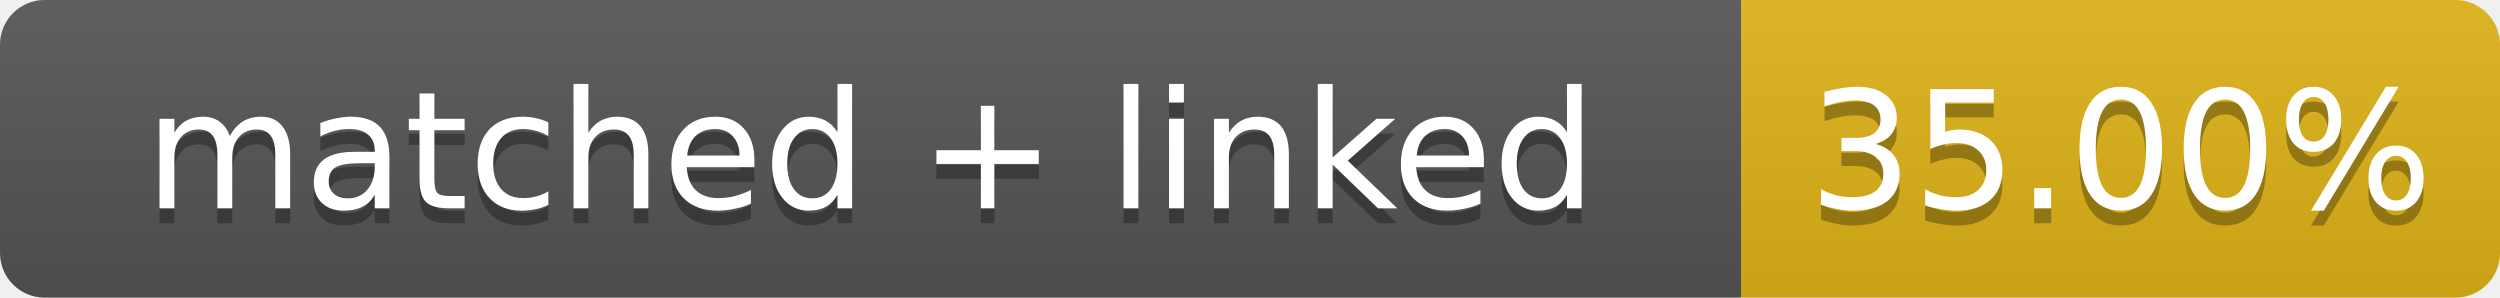
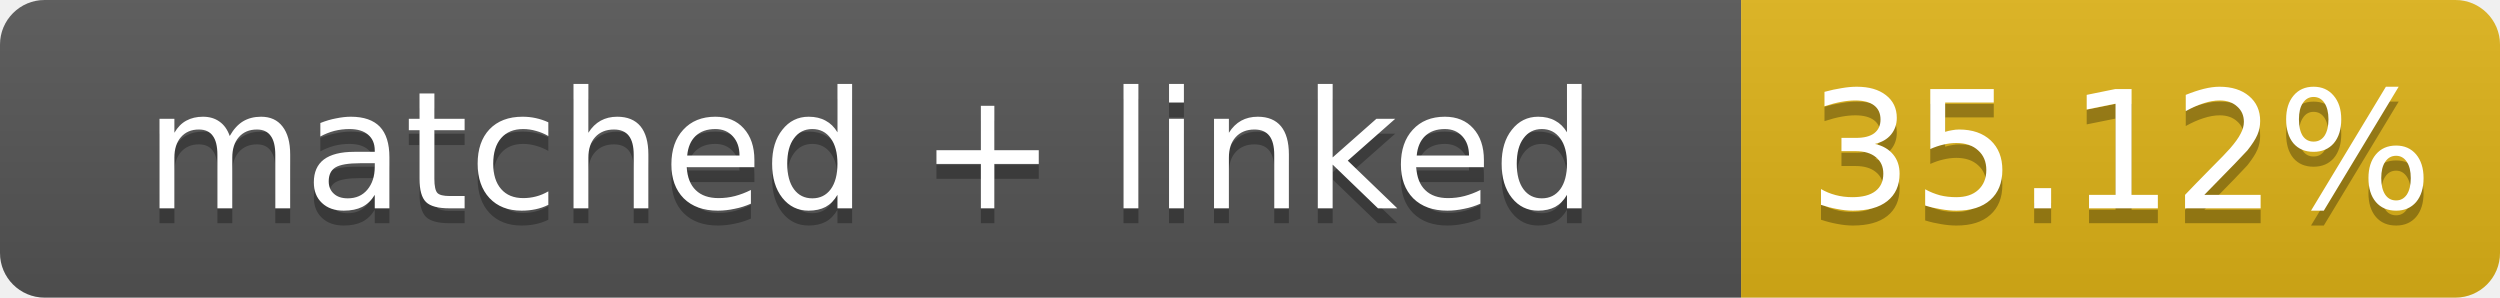
- <svg xmlns="http://www.w3.org/2000/svg" width="168" height="20" role="img" aria-label="matched + linked: 35.00%">
+ <svg xmlns="http://www.w3.org/2000/svg" width="168" height="20" role="img" aria-label="matched + linked: 35.12%">
  <linearGradient id="s" x2="0" y2="100%">
    <stop offset="0" stop-color="#bbb" stop-opacity=".1" />
    <stop offset="1" stop-opacity=".1" />
  </linearGradient>
  <clipPath id="r">
    <rect width="168" height="20" rx="3" fill="#fff" />
  </clipPath>
  <g clip-path="url(#r)">
    <rect width="117" height="20" fill="#555" />
    <rect x="117" width="51" height="20" fill="#dfb317" />
    <rect width="168" height="20" fill="url(#s)" />
  </g>
  <g fill="#fff" text-anchor="middle" font-family="Verdana,Geneva,DejaVu Sans,sans-serif" font-size="11">
    <text x="58.5" y="15" fill="#010101" fill-opacity=".3">matched + linked</text>
    <text x="58.5" y="14">matched + linked</text>
-     <text x="142.5" y="15" fill="#010101" fill-opacity=".3">35.00%</text>
-     <text x="142.5" y="14">35.00%</text>
+     <text x="142.5" y="15" fill="#010101" fill-opacity=".3">35.12%</text>
+     <text x="142.5" y="14">35.12%</text>
  </g>
</svg>
